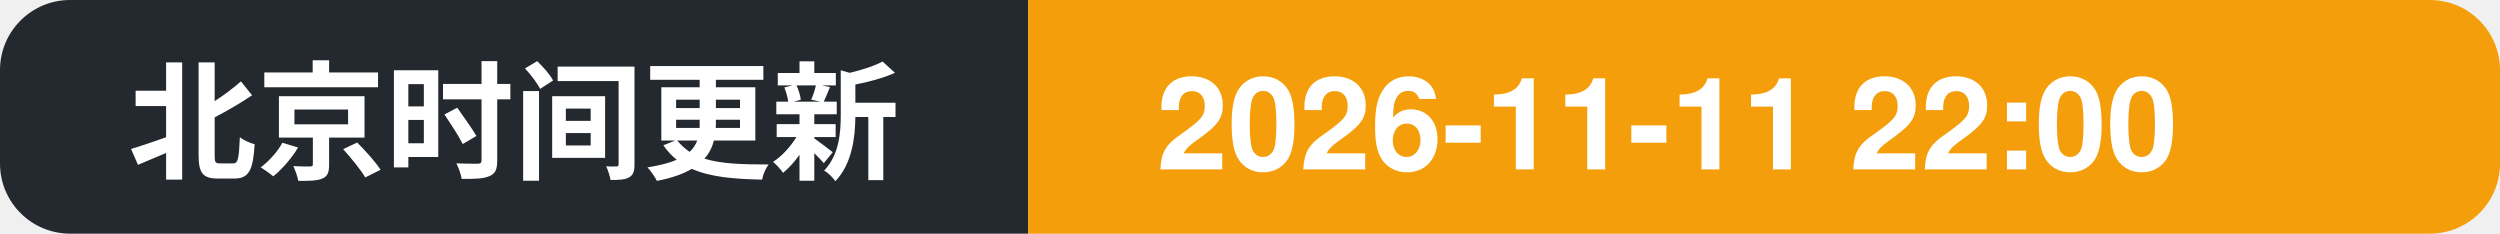
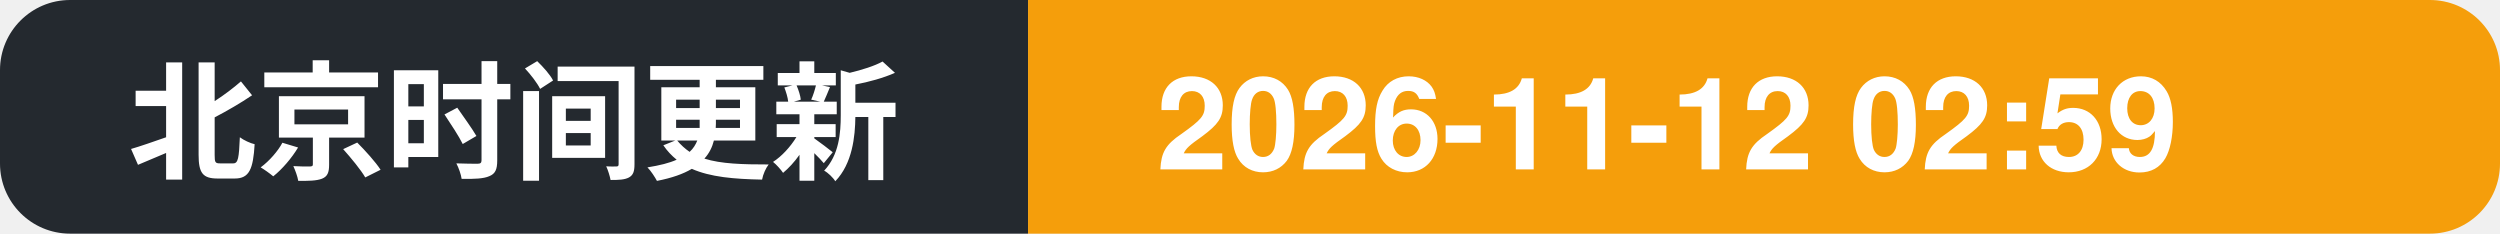
- <svg xmlns="http://www.w3.org/2000/svg" width="214" height="20" role="img" aria-label="北京时间更新: 2026-11-11 22:00">
+ <svg xmlns="http://www.w3.org/2000/svg" width="214" height="20" role="img" aria-label="北京时间更新: 2026-11-12 02:59">
  <clipPath id="c">
    <rect width="214" height="20" rx="6" />
  </clipPath>
  <g clip-path="url(#c)">
    <rect width="88" height="20" fill="#24292f" />
    <rect x="88" width="126" height="20" fill="#f59e0b" />
    <text x="11" y="14.5" font-family="Segoe UI, PingFang SC, Hiragino Sans GB, Microsoft YaHei, Helvetica, Arial, sans-serif" font-size="11" font-weight="600" fill="#ffffff">北京时间更新</text>
-     <text x="99" y="14.5" font-family="Segoe UI, PingFang SC, Hiragino Sans GB, Microsoft YaHei, Helvetica, Arial, sans-serif" font-size="11" font-weight="700" fill="#ffffff">2026-11-11 22:00</text>
+     <text x="99" y="14.5" font-family="Segoe UI, PingFang SC, Hiragino Sans GB, Microsoft YaHei, Helvetica, Arial, sans-serif" font-size="11" font-weight="700" fill="#ffffff">2026-11-12 02:59</text>
  </g>
</svg>
